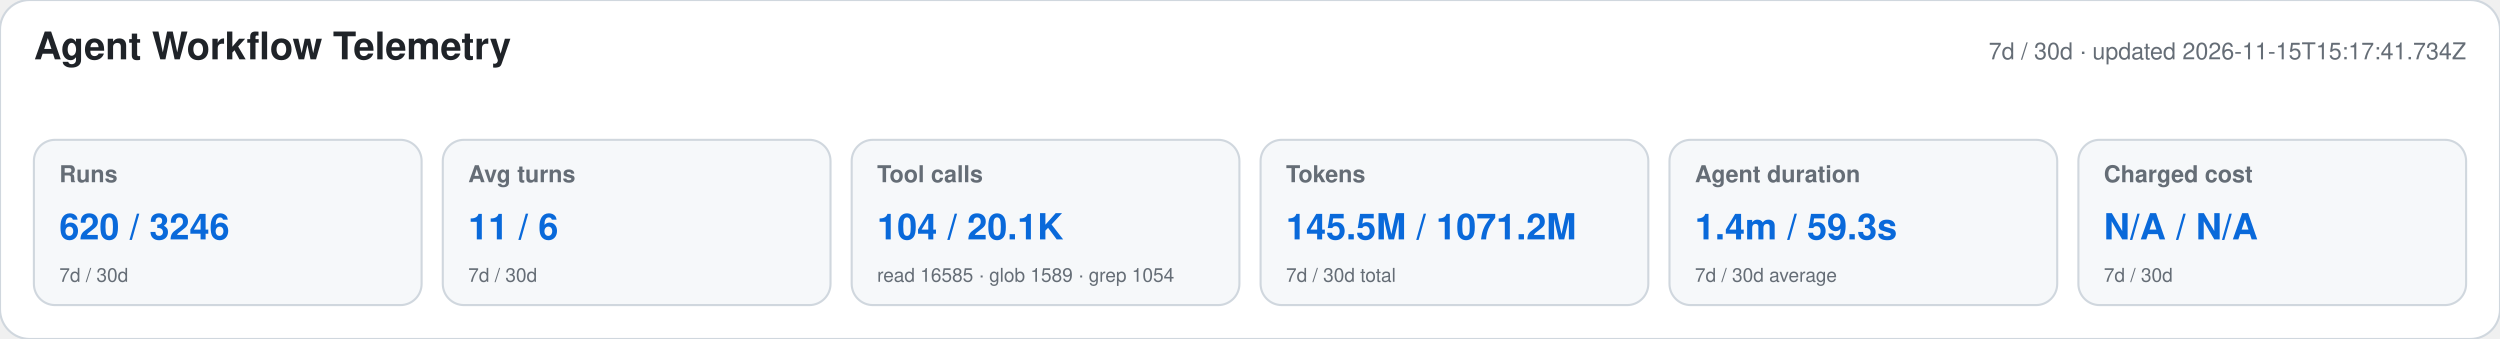
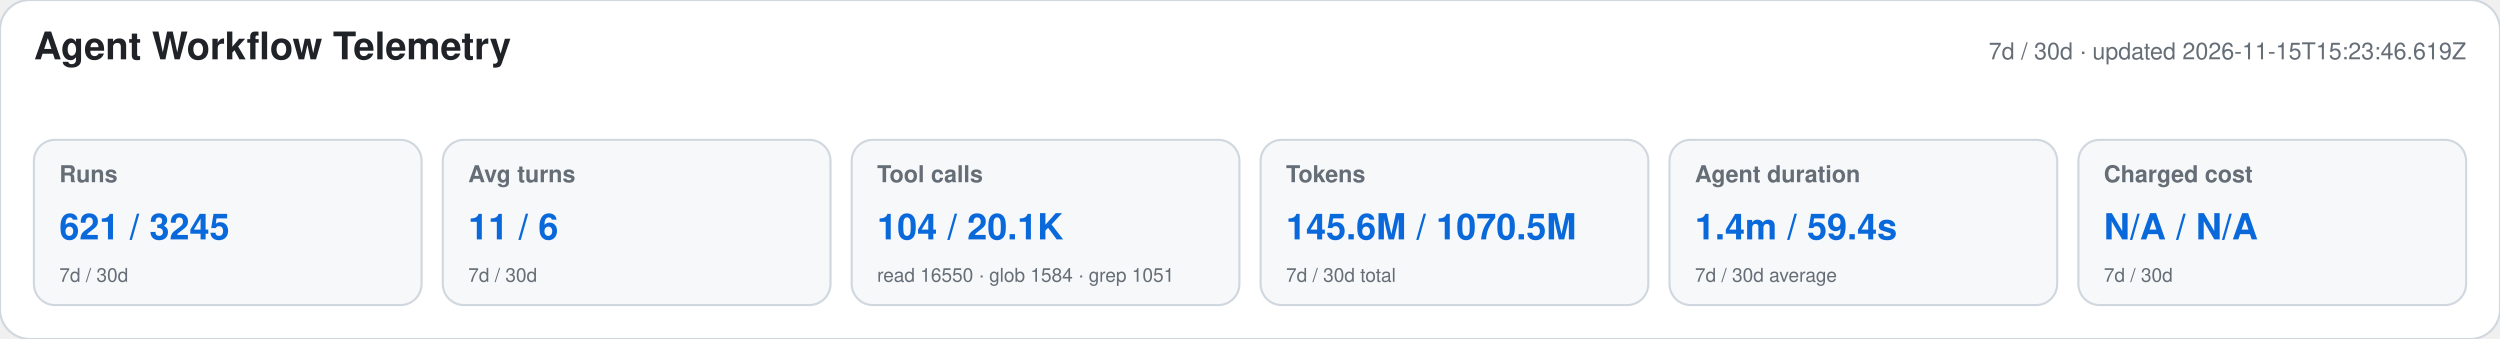
<svg xmlns="http://www.w3.org/2000/svg" width="1180" height="160" viewBox="0 0 1180 160" role="img" aria-labelledby="title desc">
  <style>text{font-family:-apple-system,BlinkMacSystemFont,"Segoe UI",Helvetica,Arial,sans-serif}.heading{font-size:18px;font-weight:650;fill:#1f2328}.meta,.label,.secondary{fill:#656d76}.meta,.label{font-size:11px}.label{font-weight:600}.primary{font-size:17px;font-weight:700;fill:#0969da}.secondary{font-size:9px}</style>
  <rect width="1180" height="160" rx="14" fill="#ffffff" stroke="#d0d7de" />
  <text x="16" y="28" class="heading">Agent Workflow Telemetry</text>
-   <text x="1164" y="28" text-anchor="end" class="meta">7d / 30d · updated 2026-11-15T15:17:41.734Z</text>
+   <text x="1164" y="28" text-anchor="end" class="meta">7d / 30d · updated 2026-11-15T15:23:46.619Z</text>
  <g>
    <rect x="16" y="66" width="183" height="78" rx="10" fill="#f6f8fa" stroke="#d0d7de" />
    <text x="28" y="86" class="label">Runs</text>
-     <text x="28" y="113" class="primary">620 / 3246</text>
+     <text x="28" y="113" class="primary">621 / 3245</text>
    <text x="28" y="133" class="secondary">7d / 30d</text>
  </g>
  <g>
    <rect x="209" y="66" width="183" height="78" rx="10" fill="#f6f8fa" stroke="#d0d7de" />
    <text x="221" y="86" class="label">Avg turns</text>
    <text x="221" y="113" class="primary">11 / 6</text>
    <text x="221" y="133" class="secondary">7d / 30d</text>
  </g>
  <g>
    <rect x="402" y="66" width="183" height="78" rx="10" fill="#f6f8fa" stroke="#d0d7de" />
    <text x="414" y="86" class="label">Tool calls</text>
    <text x="414" y="113" class="primary">104 / 20.1K</text>
-     <text x="414" y="133" class="secondary">read 16585 · glob 1589 · grep 1054</text>
+     <text x="414" y="133" class="secondary">read 16550 · glob 1584 · grep 1051</text>
  </g>
  <g>
    <rect x="595" y="66" width="183" height="78" rx="10" fill="#f6f8fa" stroke="#d0d7de" />
    <text x="607" y="86" class="label">Tokens</text>
-     <text x="607" y="113" class="primary">145.5M / 1071.2M</text>
+     <text x="607" y="113" class="primary">145.6M / 1070.5M</text>
    <text x="607" y="133" class="secondary">7d / 30d total</text>
  </g>
  <g>
    <rect x="788" y="66" width="183" height="78" rx="10" fill="#f6f8fa" stroke="#d0d7de" />
    <text x="800" y="86" class="label">Agent duration</text>
-     <text x="800" y="113" class="primary">1.4m / 59.3s</text>
+     <text x="800" y="113" class="primary">1.4m / 59.4s</text>
    <text x="800" y="133" class="secondary">7d / 30d average</text>
  </g>
  <g>
    <rect x="981" y="66" width="183" height="78" rx="10" fill="#f6f8fa" stroke="#d0d7de" />
    <text x="993" y="86" class="label">Charged cost</text>
    <text x="993" y="113" class="primary">N/A / N/A</text>
    <text x="993" y="133" class="secondary">7d / 30d</text>
  </g>
</svg>
